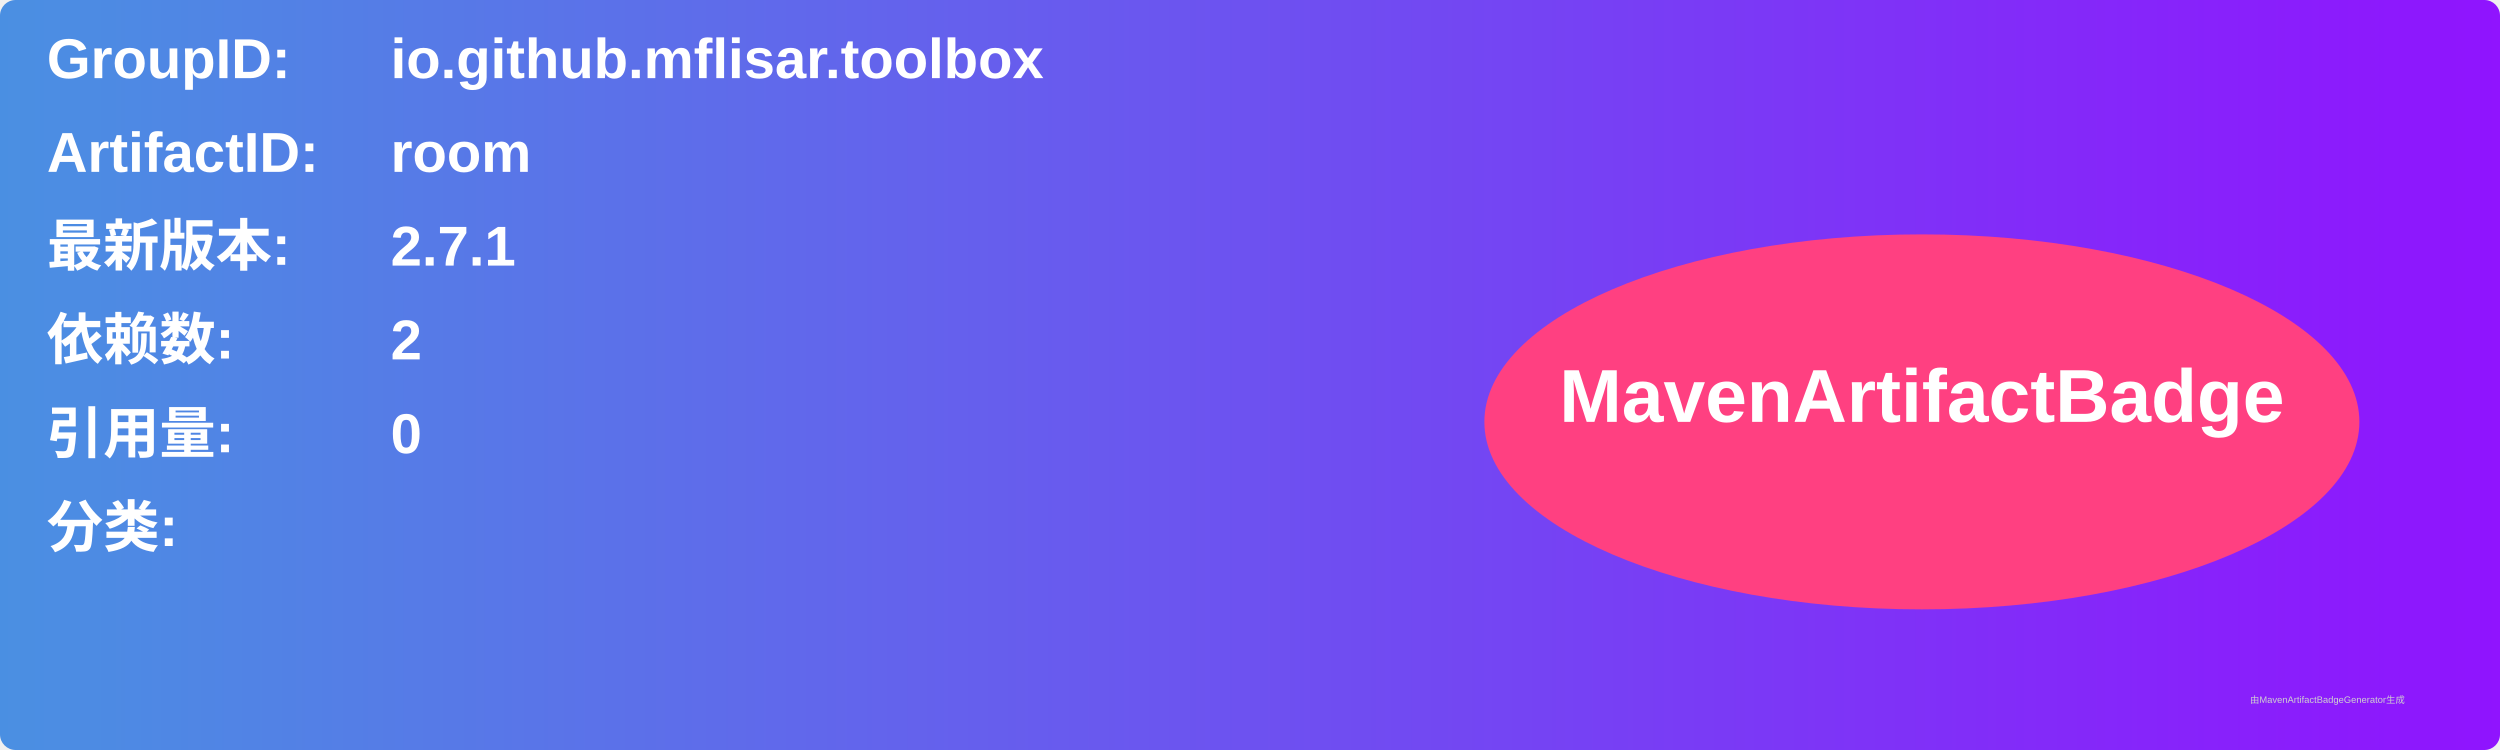
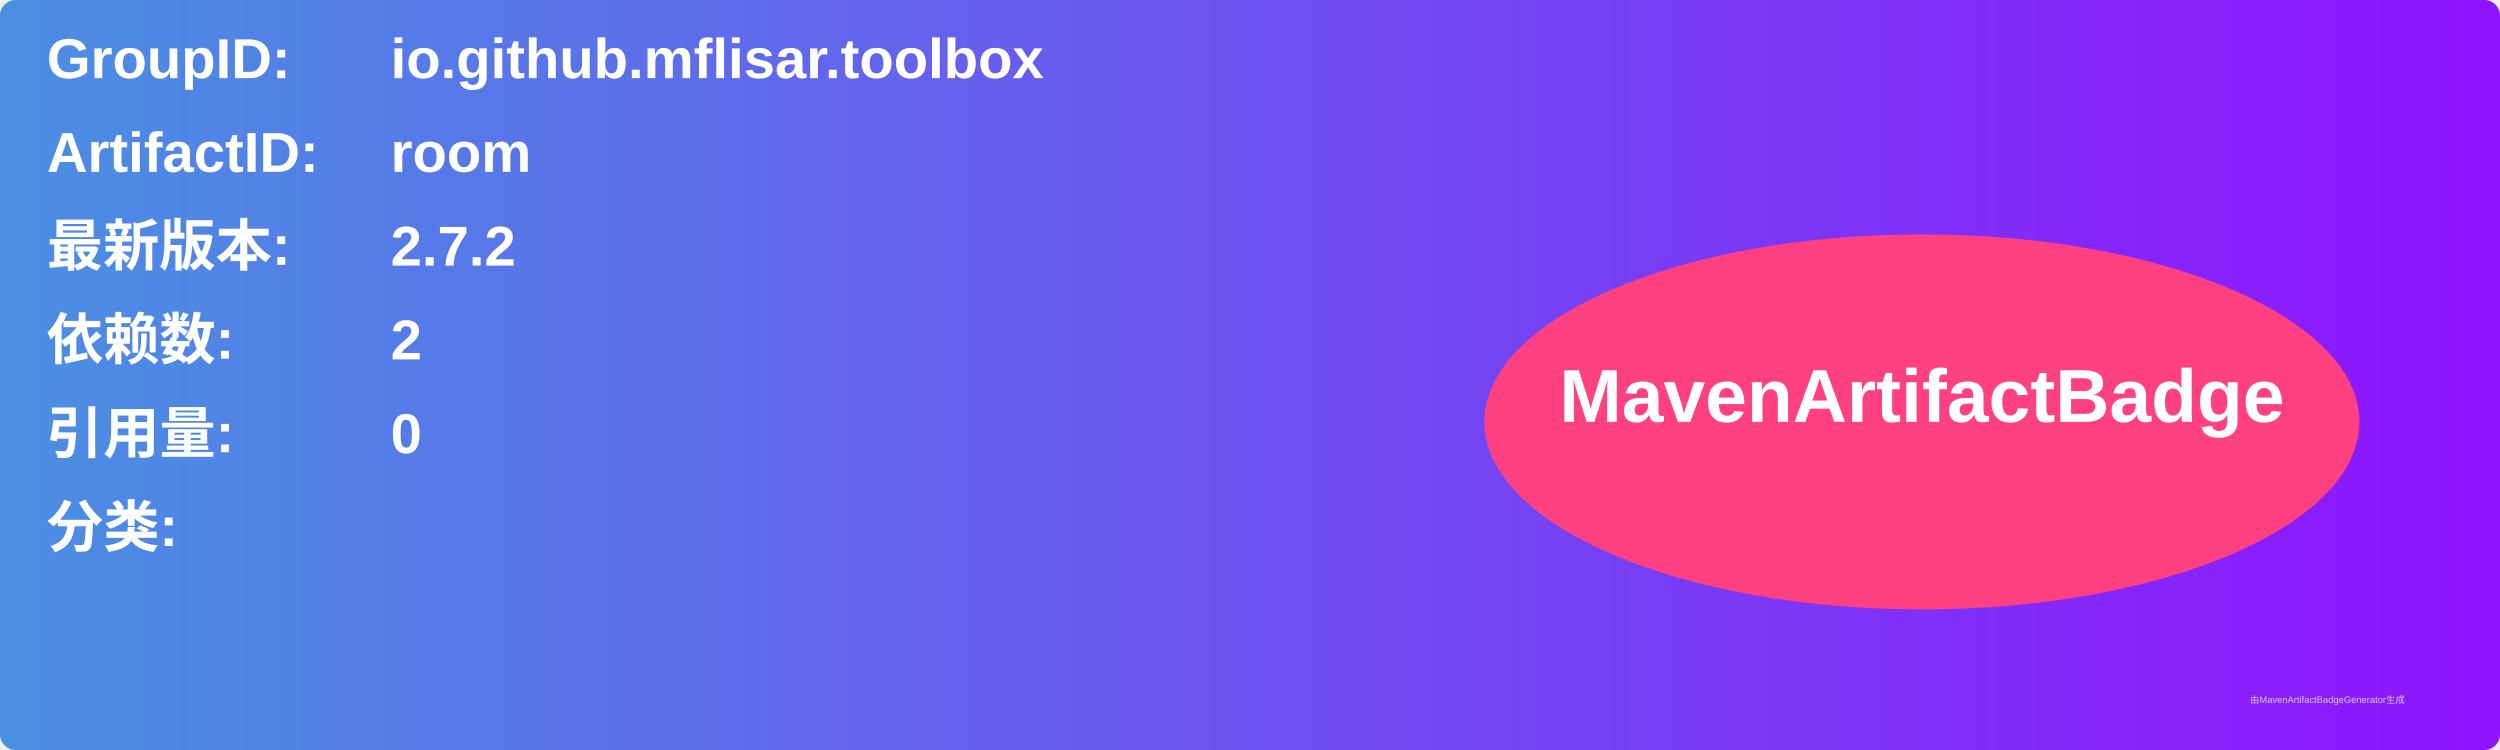
<svg xmlns="http://www.w3.org/2000/svg" width="800" height="240" viewBox="0 0 800 240">
  <linearGradient id="grad" x1="0%" y1="0%" x2="100%" y2="0%">
    <stop offset="0%" stop-color="#4a90e2" />
    <stop offset="100%" stop-color="#9013fe" />
  </linearGradient>
  <rect width="100%" height="100%" rx="5" ry="5" fill="url(#grad)" />
  <g transform="translate(15, 15)">
    <text x="0" y="10" font-family="Arial" font-size="18" fill="white" font-weight="bold" width="260">GroupID:</text>
    <text x="110" y="10" font-family="Arial" font-size="18" fill="white" font-weight="bold" width="460">io.github.mflisar.toolbox</text>
    <text x="0" y="40" font-family="Arial" font-size="18" fill="white" font-weight="bold" width="260">ArtifactID:</text>
    <text x="110" y="40" font-family="Arial" font-size="18" fill="white" font-weight="bold" width="460">room</text>
    <text x="0" y="70" font-family="Arial" font-size="18" fill="white" font-weight="bold">最新版本:</text>
    <text x="110" y="70" font-family="Arial" font-size="18" fill="white" font-weight="bold">
-       <tspan font-weight="bold">2.7.1</tspan>
+       <tspan font-weight="bold">2.7.2</tspan>
    </text>
    <text x="0" y="100" font-family="Arial" font-size="18" fill="white" font-weight="bold">依赖数: </text>
    <text x="110" y="100" font-family="Arial" font-size="18" fill="white">
      <tspan font-weight="bold">2</tspan>
    </text>
    <text x="0" y="130" font-family="Arial" font-size="18" fill="white" font-weight="bold">引用量: </text>
    <text x="110" y="130" font-family="Arial" font-size="18" fill="white">
      <tspan font-weight="bold">0</tspan>
    </text>
    <text x="0" y="160" font-family="Arial" font-size="18" fill="white" font-weight="bold">分类:</text>
    <text x="10" y="190" font-family="Arial" font-size="10" fill="white">
      <tspan font-weight="bold" />
    </text>
    <ellipse cx="600" cy="120" rx="140" ry="60" fill="#ff4081" />
    <text x="600" y="120" text-anchor="middle" font-family="Arial" font-size="24" fill="white" font-weight="bold">MavenArtifactBadge</text>
  </g>
  <text x="720" y="225" font-family="Arial" font-size="3" fill="#d0d0d0">由MavenArtifactBadgeGenerator生成</text>
</svg>
